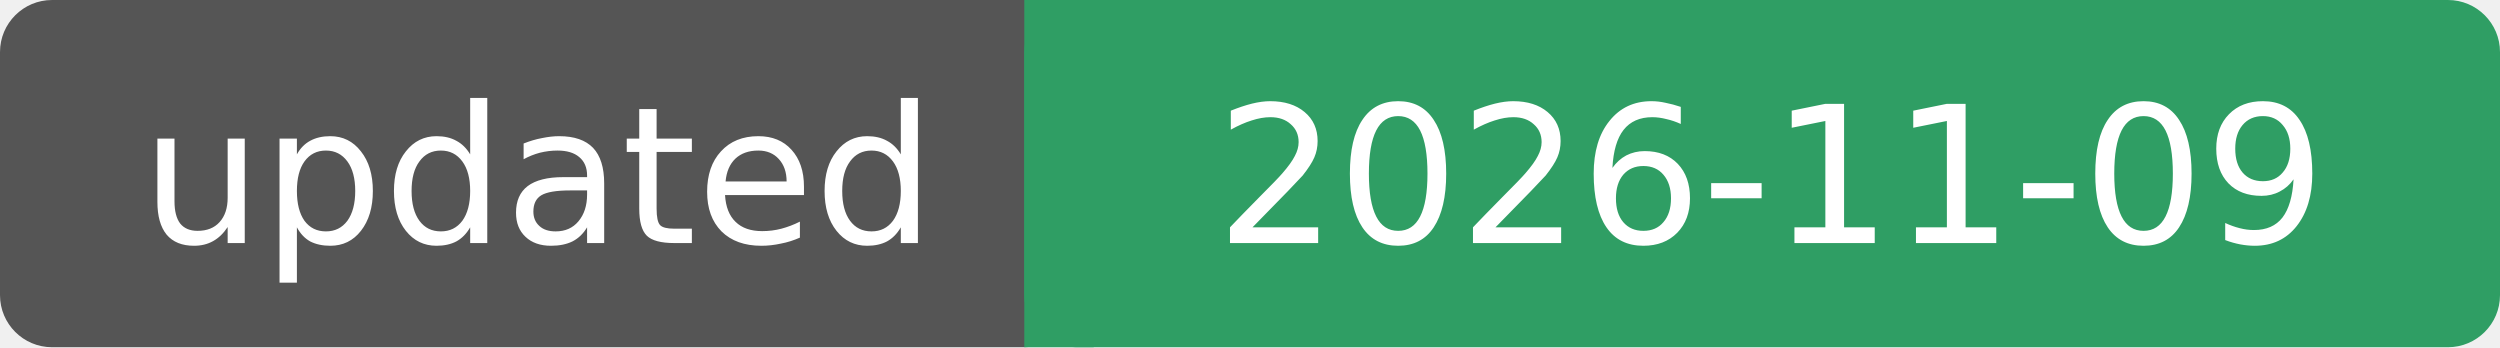
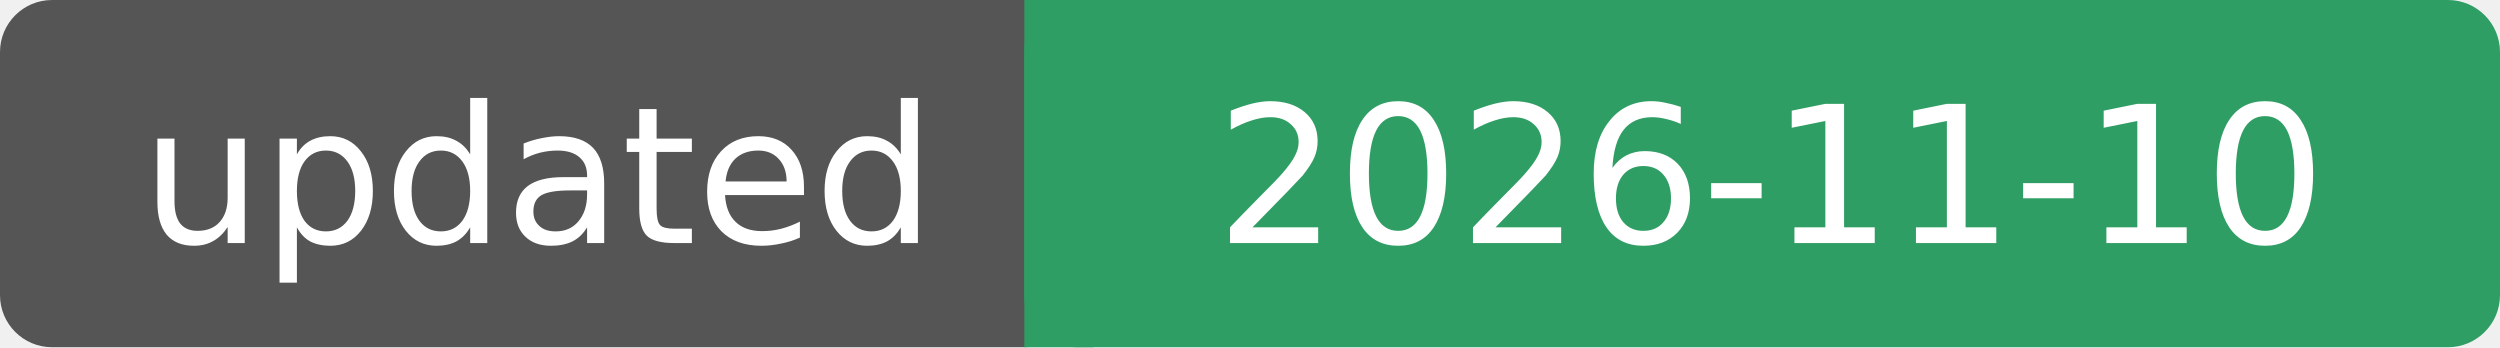
- <svg xmlns="http://www.w3.org/2000/svg" width="144" height="20" role="img" aria-label="updated: 2026-11-09">
+ <svg xmlns="http://www.w3.org/2000/svg" width="144" height="20" role="img" aria-label="updated: 2026-11-10">
  <rect width="62" height="20" rx="3" fill="#555" />
  <rect x="59" width="85" height="20" rx="3" fill="#2f9e64" />
  <rect x="59" width="4" height="20" fill="#2f9e64" />
  <g fill="#fff" font-family="Verdana, DejaVu Sans, sans-serif" font-size="11" text-anchor="middle">
    <text x="31" y="14">updated</text>
-     <text x="102" y="14">2026-11-09</text>
+     <text x="102" y="14">2026-11-10</text>
  </g>
</svg>
